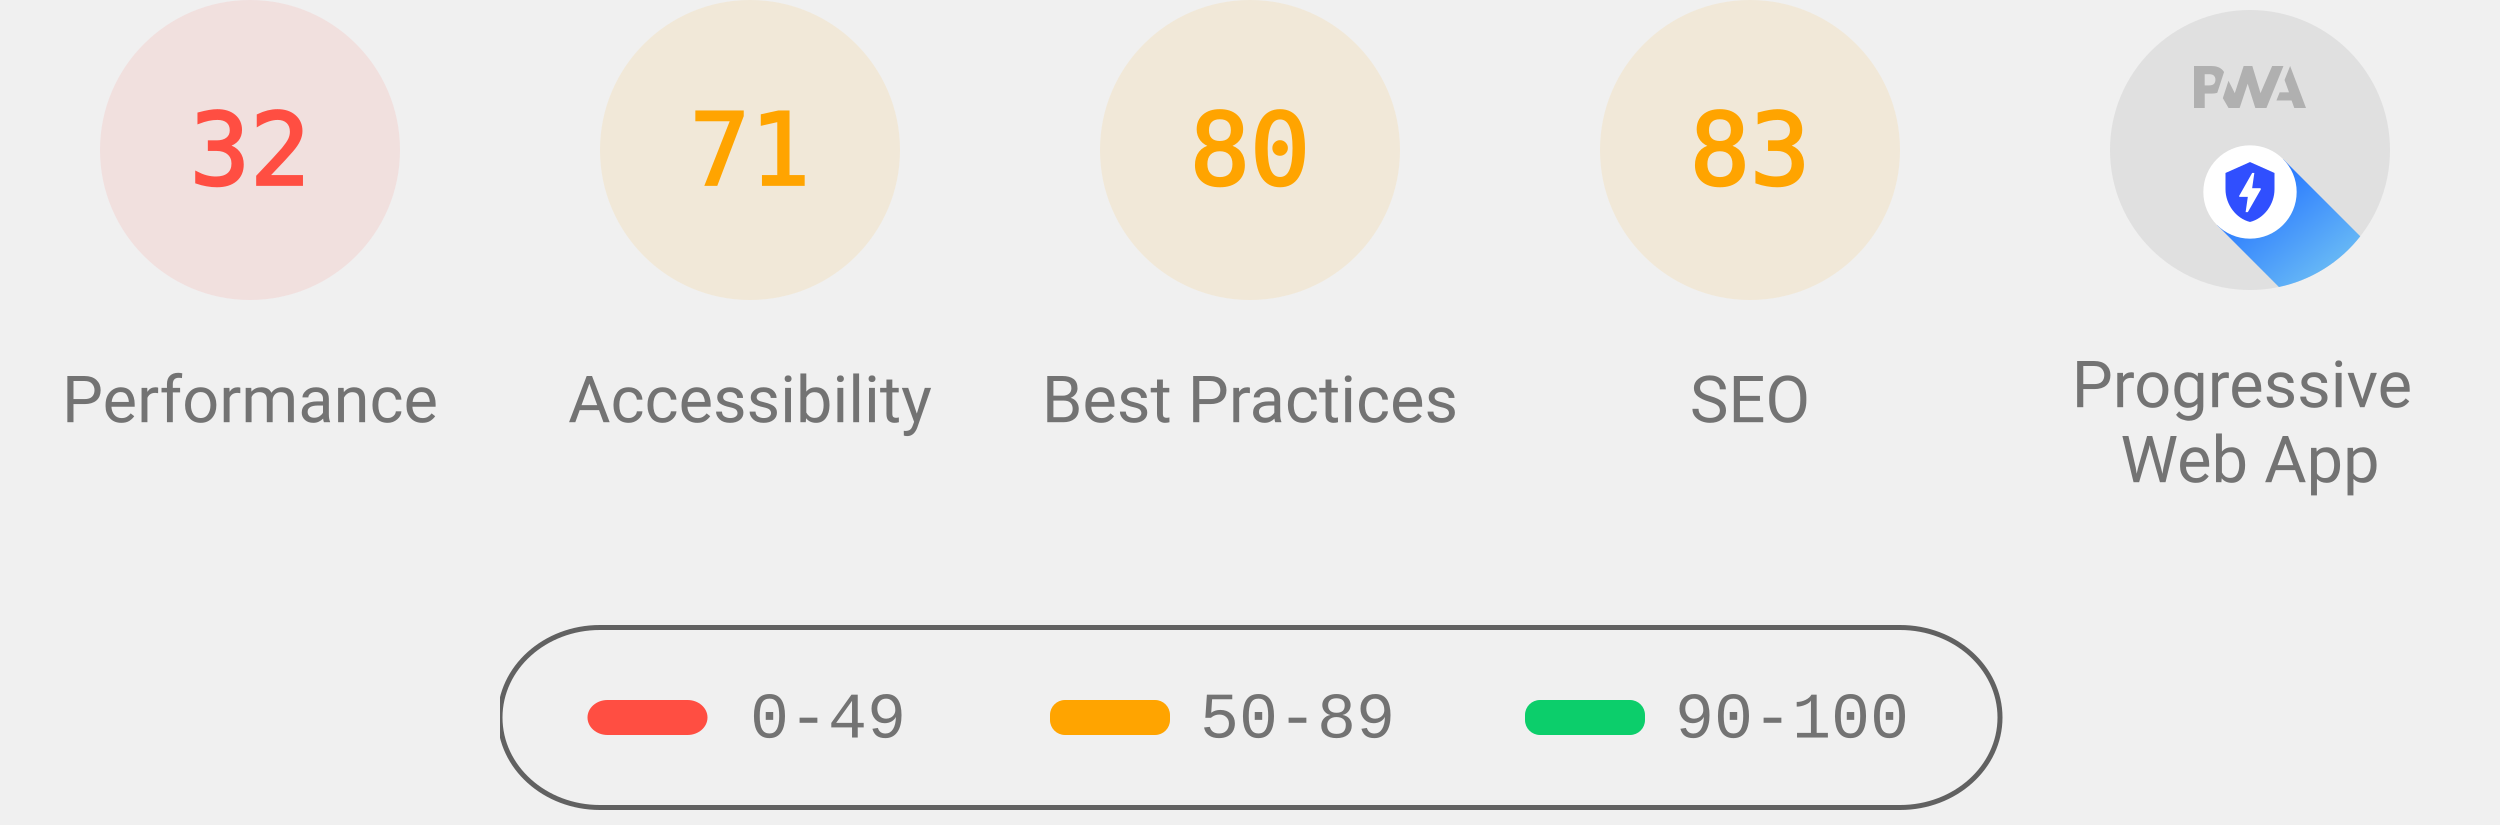
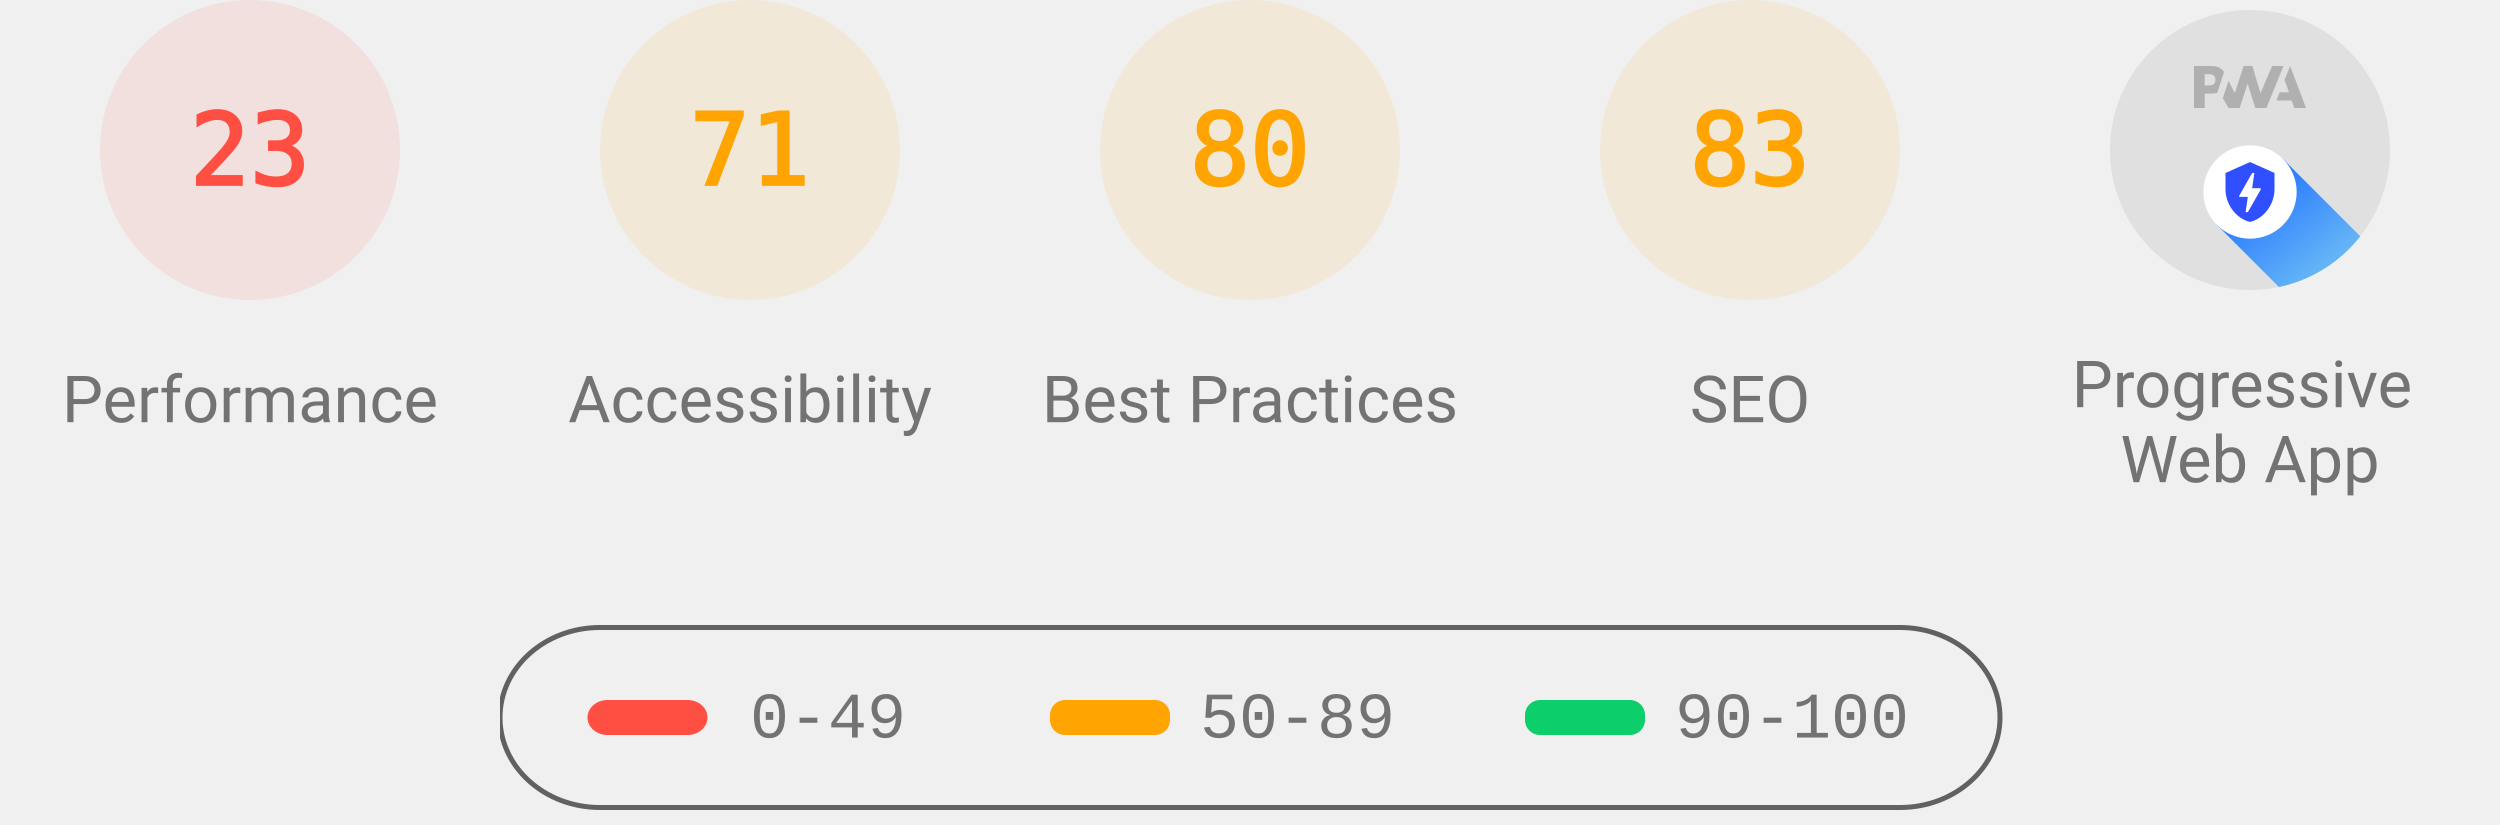
<svg xmlns="http://www.w3.org/2000/svg" class="theme--agnostic" fill="none" width="1000" height="330">
  <style>
			.gauge-base {
				opacity: 0.1
			}

			.gauge-arc {
				fill: none;
				animation-delay: 250ms;
				stroke-linecap: round;
				transform: rotate(-90deg);
				transform-origin: 100px 60px;
				animation: load-gauge 1s ease forwards
			}

			.guage-text {
				font-size: 40px;
				font-family: monospace;
				text-align: center
			}

			.guage-red {
				color: #ff4e42;
				fill: #ff4e42;
				stroke: #ff4e42
			}
			.guage-orange {
				color: #ffa400;
				fill: #ffa400;
				stroke: #ffa400
			}
			.guage-green {
				color: #0cce6b;
				fill: #0cce6b;
				stroke: #0cce6b
			}
			.theme--agnostic .guage-undefined {
				color: #5c5c5c;
				fill: #5c5c5c;
				stroke: #5c5c5c
			}
			.theme--light .guage-undefined {
				color: #1e1e1e;
				fill: #1e1e1e;
				stroke: #1e1e1e
			}
			.theme--dark .guage-undefined {
				color: #f5f5f5;
				fill: #f5f5f5;
				stroke: #f5f5f5
			}

			.guage-title {
				stroke: none;
				font-size: 26px;
				line-height: 26px;
				font-family: Roboto, Halvetica, Arial, sans-serif
			}
			.metric.guage-title {
				font-family: 'Courier New', Courier, monospace
			}
			.theme--agnostic .guage-title {
				color: #737373;
				fill: #737373
			}
			.theme--light .guage-title {
				color: #212121;
				fill: #212121
			}
			.theme--dark .guage-title {
				color: #f5f5f5;
				fill: #f5f5f5
			}

			@keyframes load-gauge {
				from {
					stroke-dasharray: 0 352.858
				}
			}
			.lh-gauge--pwa__disc {
				fill: #e0e0e0
			}
			.lh-gauge--pwa__logo {
				position: relative;
				fill: #b0b0b0
			}
			.lh-gauge--pwa__invisible {
				display: none
			}
			.lh-gauge--pwa__visible {
				display: inline
			}
			.guage-invisible {
				display: none
			}
			.lh-gauge--pwa__logo--primary-color {
				fill: #304ffe
			}
			.theme--agnostic .lh-gauge--pwa__logo--secondary-color {
				fill: #787878
			}
			.theme--light .lh-gauge--pwa__logo--secondary-color {
				fill: #3d3d3d
			}
			.theme--dark .lh-gauge--pwa__logo--secondary-color {
				fill: #d8b6b6
			}
			.theme--light #svg_2 {
				stroke: #00000022
			}
			.theme--agnostic #svg_2 {
				stroke: #616161
			}
			.theme--light #svg_2 {
				stroke: #00000022
			}
			.theme--dark #svg_2 {
				stroke: #f5f5f566
			}
		</style>
  <svg class="guage-div guage-perf guage-red" viewBox="0 0 200 200" width="200" height="200" x="0" y="0">
    <circle class="gauge-base" r="56" cx="100" cy="60" stroke-width="8" />
-     <circle class="gauge-arc guage-arc-1" r="56" cx="100" cy="60" stroke-width="8" style="stroke-dasharray: 112.595, 351.858;" />
-     <text class="guage-text" x="100px" y="60px" alignment-baseline="central" dominant-baseline="central" text-anchor="middle">32</text>
+     <circle class="gauge-arc guage-arc-1" r="56" cx="100" cy="60" stroke-width="8" style="stroke-dasharray: 80.927, 351.858;" />
+     <text class="guage-text" x="100px" y="60px" alignment-baseline="central" dominant-baseline="central" text-anchor="middle">23</text>
    <text class="guage-title" x="100px" y="160px" alignment-baseline="central" dominant-baseline="central" text-anchor="middle">Performance</text>
  </svg>
  <svg class="guage-div guage-acc guage-orange" viewBox="0 0 200 200" width="200" height="200" x="200" y="0">
    <circle class="gauge-base" r="56" cx="100" cy="60" stroke-width="8" />
    <circle class="gauge-arc guage-arc-2" r="56" cx="100" cy="60" stroke-width="8" style="stroke-dasharray: 249.819, 351.858;" />
    <text class="guage-text" x="100px" y="60px" alignment-baseline="central" dominant-baseline="central" text-anchor="middle">71</text>
    <text class="guage-title" x="100px" y="160px" alignment-baseline="central" dominant-baseline="central" text-anchor="middle">Accessibility</text>
  </svg>
  <svg class="guage-div guage-best guage-orange" viewBox="0 0 200 200" width="200" height="200" x="400" y="0">
    <circle class="gauge-base" r="56" cx="100" cy="60" stroke-width="8" />
    <circle class="gauge-arc guage-arc-3" r="56" cx="100" cy="60" stroke-width="8" style="stroke-dasharray: 281.486, 351.858;" />
    <text class="guage-text" x="100px" y="60px" alignment-baseline="central" dominant-baseline="central" text-anchor="middle">80</text>
    <text class="guage-title" x="100px" y="160px" alignment-baseline="central" dominant-baseline="central" text-anchor="middle">Best Practices</text>
  </svg>
  <svg class="guage-div guage-seo guage-orange" viewBox="0 0 200 200" width="200" height="200" x="600" y="0">
    <circle class="gauge-base" r="56" cx="100" cy="60" stroke-width="8" />
    <circle class="gauge-arc guage-arc-4" r="56" cx="100" cy="60" stroke-width="8" style="stroke-dasharray: 292.042, 351.858;" />
    <text class="guage-text" x="100px" y="60px" alignment-baseline="central" dominant-baseline="central" text-anchor="middle">83</text>
    <text class="guage-title" x="100px" y="160px" alignment-baseline="central" dominant-baseline="central" text-anchor="middle">SEO</text>
  </svg>
  <svg class="guage-div guage-pwa " viewBox="0 0 200 200" width="200" height="200" x="800" y="0">
    <svg viewBox="0 0 60 60" width="112" height="112" x="44" y="4">
      <defs>
        <linearGradient id="lh-gauge--pwa__check-circle__gradient-0" x1="50%" y1="0%" x2="50%" y2="100%">
          <stop stop-color="#00C852" offset="0%" />
          <stop stop-color="#009688" offset="100%" />
        </linearGradient>
        <linearGradient id="lh-gauge--pwa__installable__shadow-gradient-0" x1="76.056%" x2="24.111%" y1="82.995%" y2="24.735%">
          <stop stop-color="#A5D6A7" offset="0%" />
          <stop stop-color="#80CBC4" offset="100%" />
        </linearGradient>
        <linearGradient id="lh-gauge--pwa__fast-reliable__shadow-gradient-0" x1="76.056%" y1="82.995%" x2="25.678%" y2="26.493%">
          <stop stop-color="#64B5F6" offset="0%" />
          <stop stop-color="#2979FF" offset="100%" />
        </linearGradient>
        <g id="lh-gauge--pwa__fast-reliable-badge-0">
          <circle fill="#FFFFFF" cx="10" cy="10" r="10" />
          <path fill="#304FFE" d="M10 3.58l5.25 2.34v3.5c0 3.23-2.24 6.26-5.25 7-3.01-.74-5.25-3.77-5.25-7v-3.5L10 3.58zm-.47 10.74l2.76-4.83.03-.07c.04-.08 0-.24-.22-.24h-1.64l.47-3.26h-.47l-2.7 4.77c-.02.01.05-.1-.04.05-.09.16-.1.31.18.31h1.63l-.47 3.27h.47z" />
        </g>
        <g id="lh-gauge--pwa__installable-badge-0">
          <circle fill="#FFFFFF" cx="10" cy="10" r="10" />
          <path fill="#009688" d="M10 4.167A5.835 5.835 0 0 0 4.167 10 5.835 5.835 0 0 0 10 15.833 5.835 5.835 0 0 0 15.833 10 5.835 5.835 0 0 0 10 4.167zm2.917 6.416h-2.334v2.334H9.417v-2.334H7.083V9.417h2.334V7.083h1.166v2.334h2.334v1.166z" />
        </g>
      </defs>
      <g stroke="none" fill-rule="nonzero">
        <circle class="lh-gauge--pwa__disc" cx="30" cy="30" r="30" />
        <g class="lh-gauge--pwa__logo">
          <path d="M35.66 19.39l.7-1.75h2L37.4 15 38.6 12l3.4 9h-2.51l-.58-1.61z" />
          <path d="M33.52 21l3.65-9h-2.42l-2.5 5.82L30.5 12h-1.86l-1.9 5.82-1.35-2.65-1.21 3.72L25.4 21h2.38l1.72-5.2 1.64 5.2z" />
          <path fill-rule="nonzero" d="M20.3 17.91h1.48c.45 0 .85-.05 1.2-.15l.39-1.18 1.07-3.3a2.64 2.64 0 0 0-.28-.37c-.55-.6-1.36-.91-2.42-.91H18v9h2.3V17.9zm1.96-3.84c.22.22.33.5.33.87 0 .36-.1.65-.29.87-.2.23-.59.35-1.15.35h-.86v-2.41h.87c.52 0 .89.1 1.1.32z" />
        </g>
        <rect class="lh-gauge--pwa__component lh-gauge--pwa__na-line lh-gauge--pwa__invisible" fill="#FFFFFF" x="20" y="32" width="20" height="4" rx="2" />
        <g class="lh-gauge--pwa__component lh-gauge--pwa__fast-reliable-badge lh-gauge--pwa__visible" transform="translate(20, 29)">
          <path fill="url(#lh-gauge--pwa__fast-reliable__shadow-gradient-0)" d="M33.63 19.49A30 30 0 0 1 16.2 30.36L3 17.14 17.14 3l16.49 16.49z" />
          <use href="#lh-gauge--pwa__fast-reliable-badge-0" />
        </g>
        <g class="lh-gauge--pwa__component lh-gauge--pwa__installable-badge lh-gauge--pwa__invisible" transform="translate(20, 29)">
          <path fill="url(#lh-gauge--pwa__installable__shadow-gradient-0)" d="M33.629 19.487c-4.272 5.453-10.391 9.39-17.415 10.869L3 17.142 17.142 3 33.63 19.487z" />
          <use href="#lh-gauge--pwa__installable-badge-0" />
        </g>
        <g class="lh-gauge--pwa__component lh-gauge--pwa__fast-reliable-installable-badges lh-gauge--pwa__invisible">
          <g transform="translate(8, 29)">
            <path fill="url(#lh-gauge--pwa__fast-reliable__shadow-gradient-0)" d="M16.321 30.463L3 17.143 17.142 3l22.365 22.365A29.864 29.864 0 0 1 22 31c-1.942 0-3.84-.184-5.679-.537z" />
            <use href="#lh-gauge--pwa__fast-reliable-badge-0" />
          </g>
          <g transform="translate(32, 29)">
            <path fill="url(#lh-gauge--pwa__installable__shadow-gradient-0)" d="M25.982 11.84a30.107 30.107 0 0 1-13.08 15.203L3 17.143 17.142 3l8.84 8.84z" />
            <use href="#lh-gauge--pwa__installable-badge-0" />
          </g>
        </g>
        <g class="lh-gauge--pwa__component lh-gauge--pwa__check-circle lh-gauge--pwa__invisible" transform="translate(18, 28)">
          <circle fill="#FFFFFF" cx="12" cy="12" r="12" />
          <path fill="url(#lh-gauge--pwa__check-circle__gradient-0)" d="M12 2a10 10 0 1 0 0 20 10 10 0 0 0 0-20zm-2 15l-5-5 1.41-1.41L10 14.17l7.59-7.59L19 8l-9 9z" />
        </g>
      </g>
    </svg>
    <text class="guage-title" y="160px" alignment-baseline="central" dominant-baseline="central" text-anchor="middle">
      <tspan x="100px" dy="-6px">Progressive</tspan>
      <tspan x="100px" dy="30px">Web App</tspan>
    </text>
  </svg>
  <svg width="604" height="76" x="200" y="250">
    <g>
      <rect fill="none" id="canvas_background" height="80" width="604" y="-1" x="-1" />
      <g display="none" overflow="visible" y="0" x="0" height="100%" width="100%" id="canvasGrid">
        <rect fill="url(#gridpattern)" stroke-width="0" y="0" x="0" height="100%" width="100%" />
      </g>
    </g>
    <g>
      <rect fill-opacity="0" stroke-width="2" rx="40" id="svg_2" height="72" width="600" y="1" x="0" fill="#000000" />
      <rect stroke="#000" rx="8" id="svg_3" height="14" width="48" y="30" x="35" stroke-opacity="null" stroke-width="0" fill="#ff4e42" />
      <rect stroke="#000" rx="6" id="svg_4" height="14" width="48" y="30" x="220" stroke-opacity="null" stroke-width="0" fill="#ffa400" />
      <rect stroke="#000" rx="6" id="svg_5" height="14" width="48" y="30" x="410" stroke-opacity="null" stroke-width="0" fill="#0cce6b" />
      <text class="metric guage-title" xml:space="preserve" text-anchor="start" font-size="26" id="svg_6" y="45" x="100" stroke-opacity="null" stroke-width="0" stroke="#000">0-49</text>
      <text class="metric guage-title" xml:space="preserve" text-anchor="start" font-size="26" id="svg_7" y="45" x="280" stroke-opacity="null" stroke-width="0" stroke="#000">50-89</text>
      <text class="metric guage-title" xml:space="preserve" text-anchor="start" font-size="26" id="svg_8" y="45" x="470" stroke-opacity="null" stroke-width="0" stroke="#000">90-100</text>
    </g>
  </svg>
</svg>
